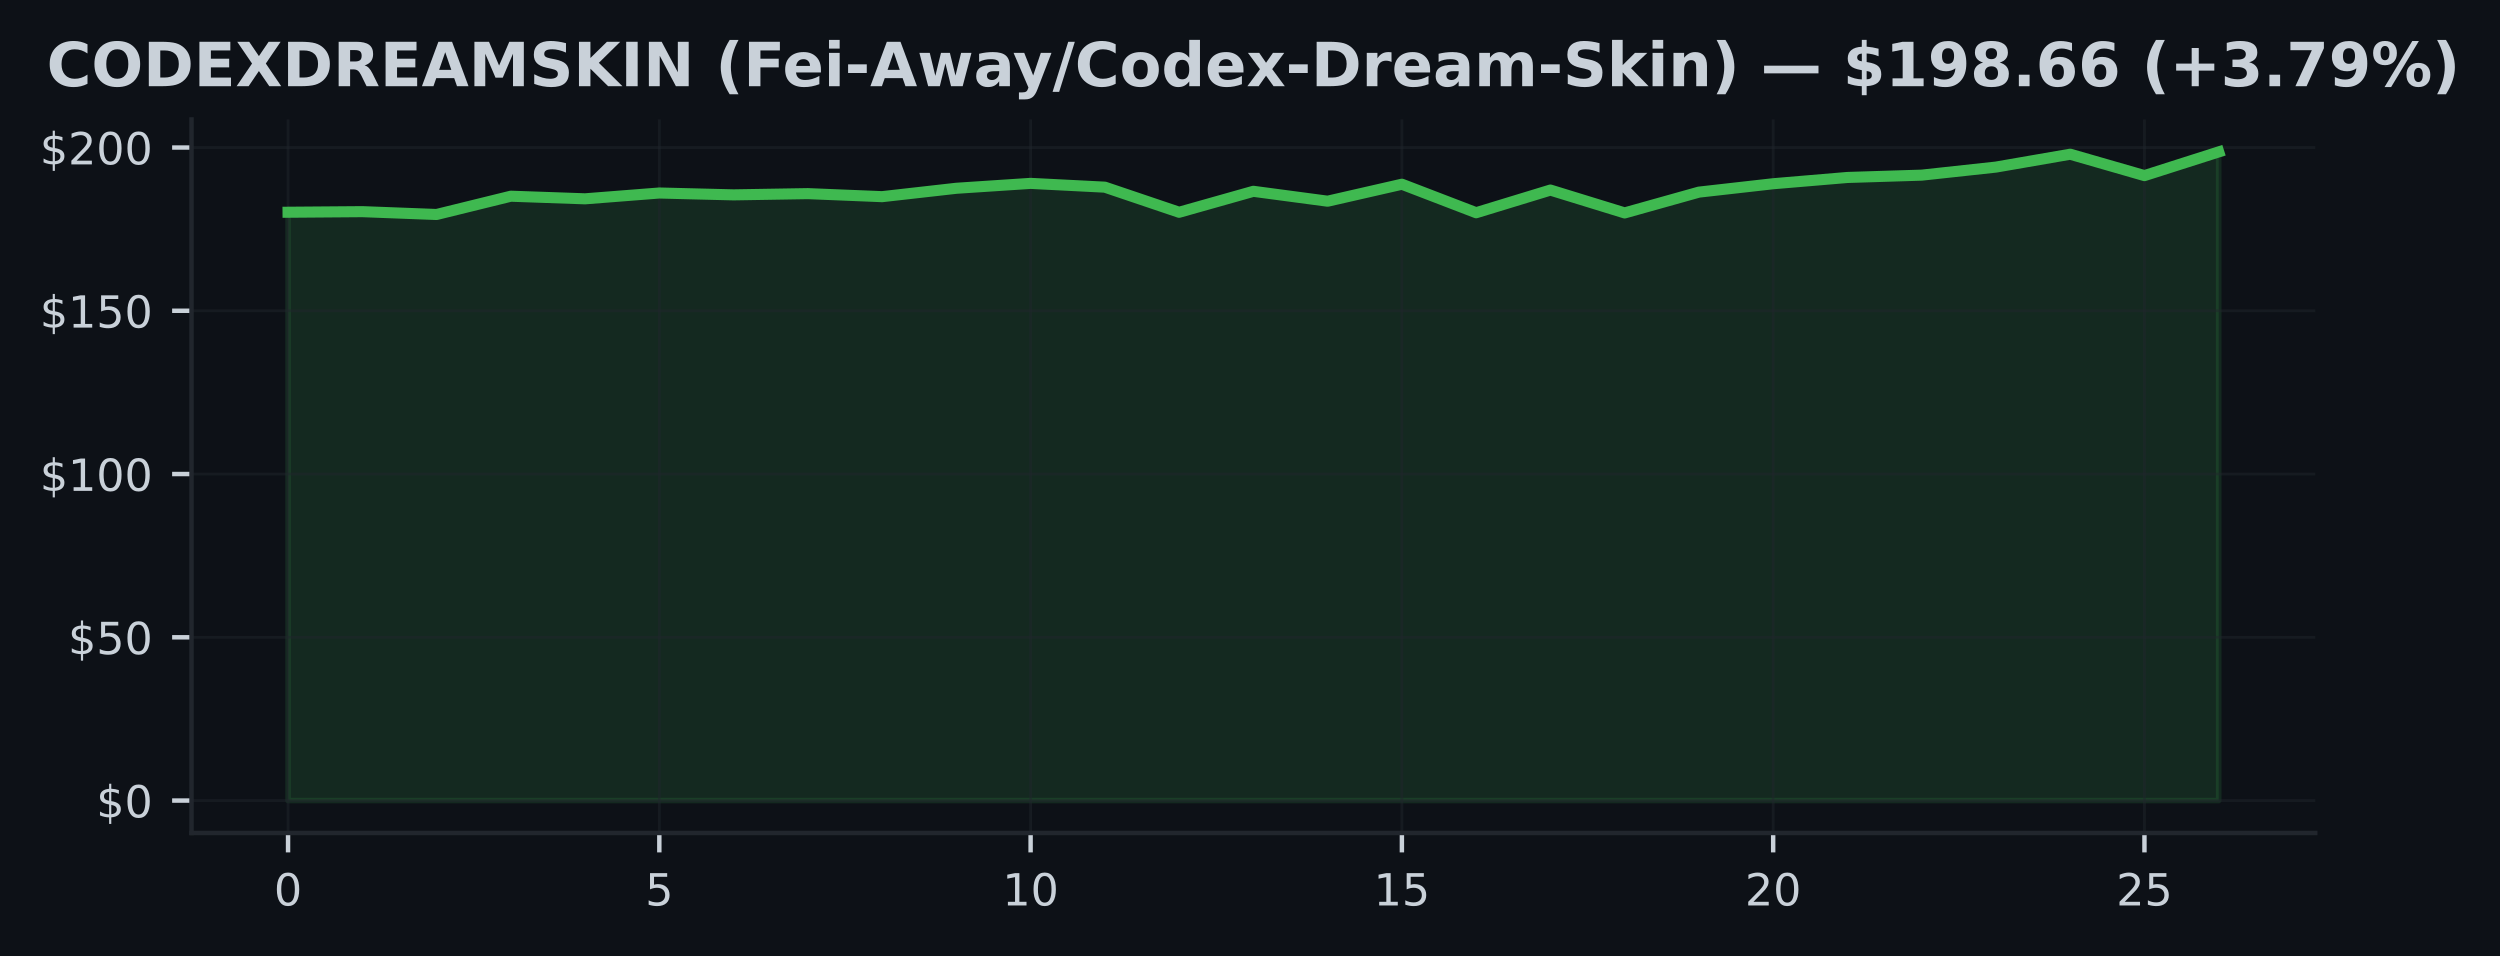
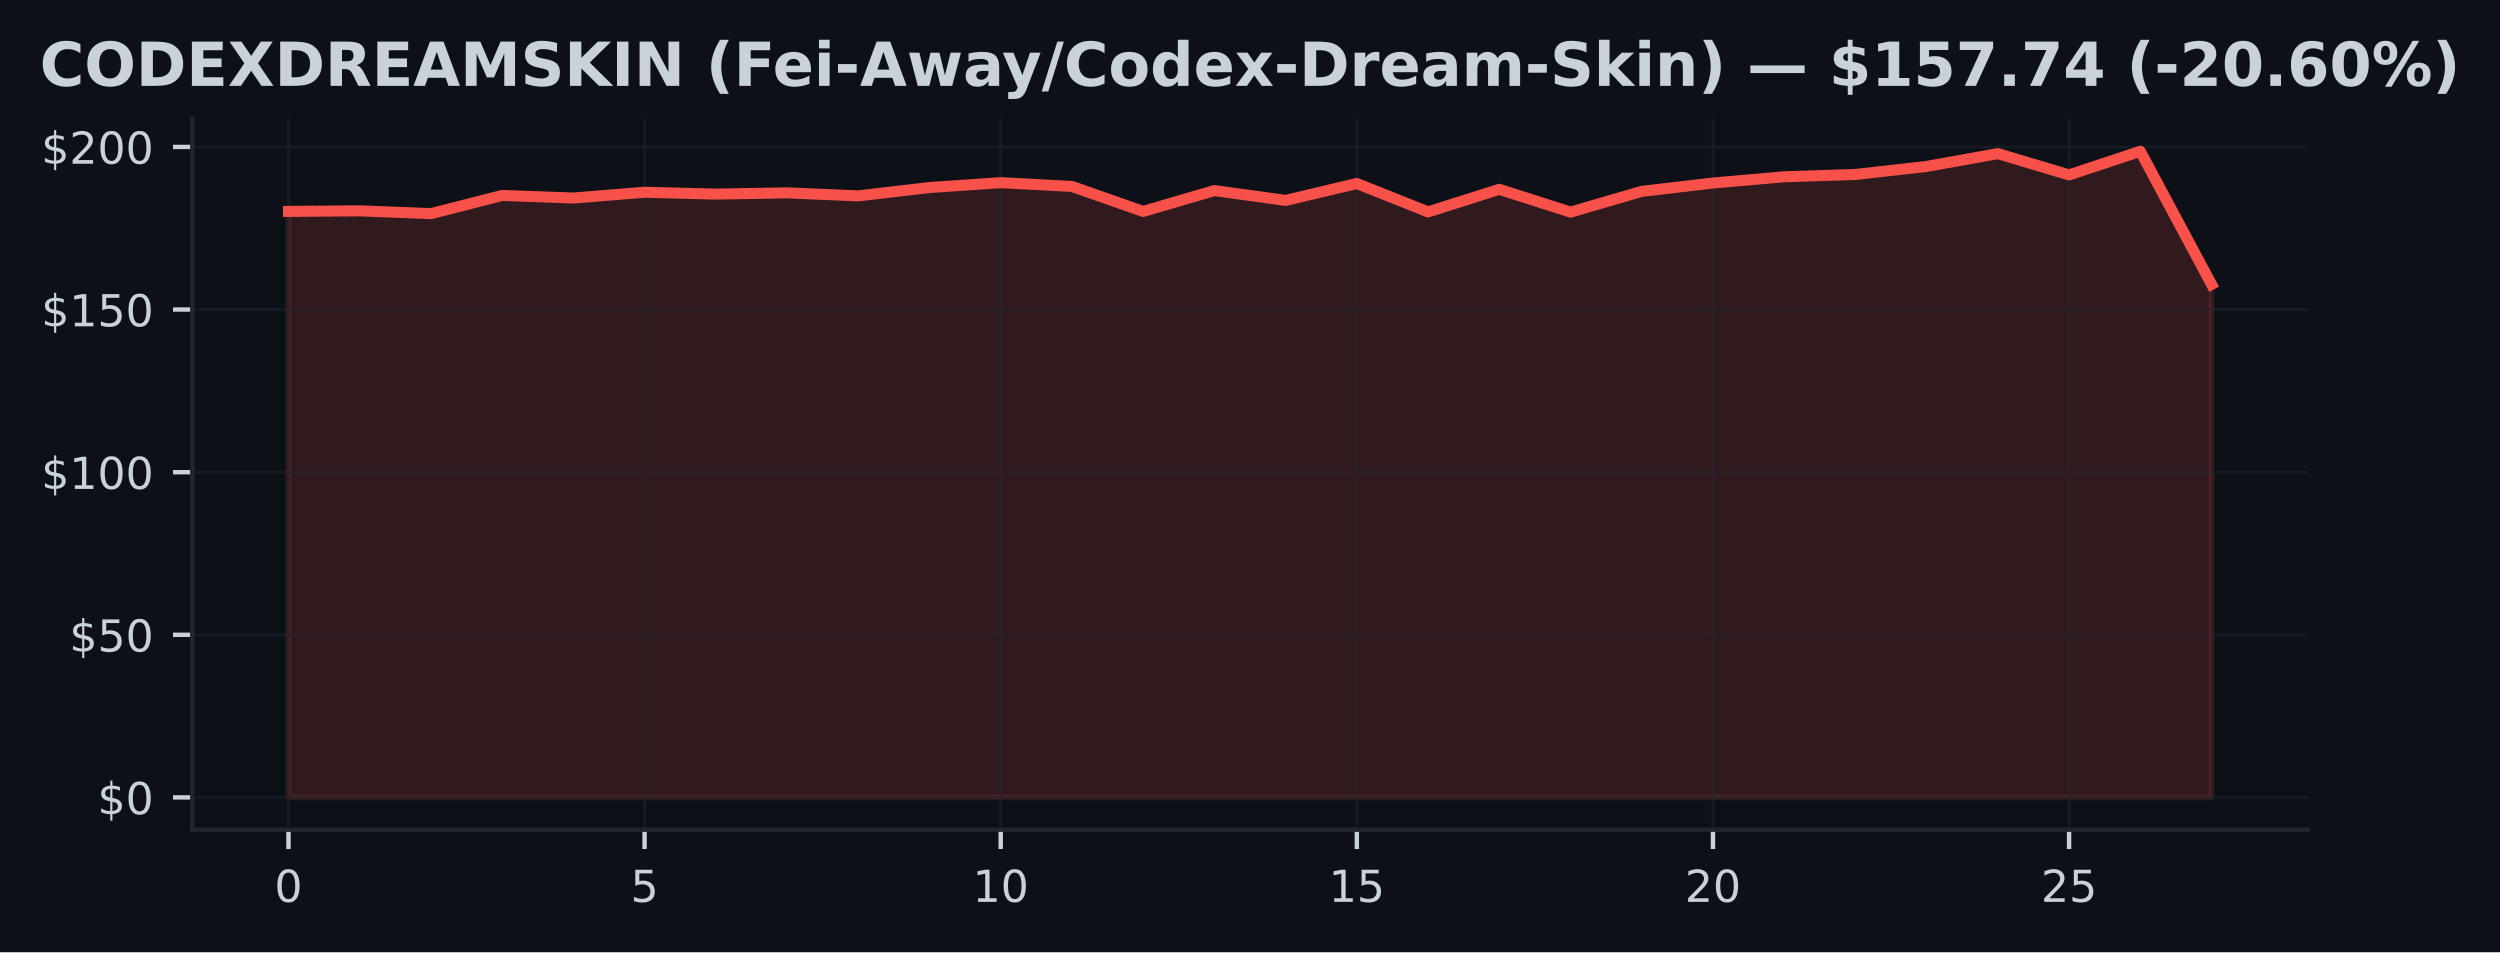
- <svg xmlns="http://www.w3.org/2000/svg" xmlns:xlink="http://www.w3.org/1999/xlink" width="451.141pt" height="172.518pt" viewBox="0 0 451.141 172.518" version="1.1">
+ <svg xmlns="http://www.w3.org/2000/svg" xmlns:xlink="http://www.w3.org/1999/xlink" width="452.924pt" height="172.518pt" viewBox="0 0 452.924 172.518" version="1.1">
  <defs>
    <style type="text/css">*{stroke-linejoin: round; stroke-linecap: butt}</style>
  </defs>
  <g id="figure_1">
    <g id="patch_1">
-       <path d="M 0 172.518  L 451.141 172.518  L 451.141 0  L 0 0  z " style="fill: #0d1117" />
+       <path d="M 0 172.518  L 452.924 172.518  L 452.924 0  L 0 0  z " style="fill: #0d1117" />
    </g>
    <g id="axes_1">
      <g id="patch_2">
-         <path d="M 34.56 150.318  L 417.8 150.318  L 417.8 21.558  L 34.56 21.558  z " style="fill: #0d1117" />
+         <path d="M 34.842 150.318  L 418.082 150.318  L 418.082 21.558  L 34.842 21.558  z " style="fill: #0d1117" />
      </g>
      <g id="FillBetweenPolyCollection_1">
        <defs>
-           <path id="m5578d33dad" d="M 51.98 -28.053  L 51.98 -134.218  L 65.38 -134.325  L 78.78 -133.812  L 92.18 -137.112  L 105.58 -136.64  L 118.98 -137.689  L 132.38 -137.353  L 145.78 -137.577  L 159.18 -137.029  L 172.58 -138.543  L 185.98 -139.427  L 199.38 -138.744  L 212.78 -134.213  L 226.18 -137.995  L 239.58 -136.21  L 252.98 -139.274  L 266.38 -134.13  L 279.78 -138.219  L 293.18 -134.095  L 306.58 -137.848  L 319.98 -139.362  L 333.38 -140.494  L 346.78 -140.912  L 360.18 -142.367  L 373.58 -144.689  L 386.98 -140.83  L 400.38 -145.107  L 400.38 -28.053  L 400.38 -28.053  L 386.98 -28.053  L 373.58 -28.053  L 360.18 -28.053  L 346.78 -28.053  L 333.38 -28.053  L 319.98 -28.053  L 306.58 -28.053  L 293.18 -28.053  L 279.78 -28.053  L 266.38 -28.053  L 252.98 -28.053  L 239.58 -28.053  L 226.18 -28.053  L 212.78 -28.053  L 199.38 -28.053  L 185.98 -28.053  L 172.58 -28.053  L 159.18 -28.053  L 145.78 -28.053  L 132.38 -28.053  L 118.98 -28.053  L 105.58 -28.053  L 92.18 -28.053  L 78.78 -28.053  L 65.38 -28.053  L 51.98 -28.053  z " style="stroke: #3fb950; stroke-opacity: 0.15" />
+           <path id="m7f0923f30e" d="M 52.262 -28.053  L 52.262 -134.218  L 65.166 -134.325  L 78.069 -133.812  L 90.973 -137.112  L 103.877 -136.64  L 116.78 -137.689  L 129.684 -137.353  L 142.588 -137.577  L 155.491 -137.029  L 168.395 -138.543  L 181.299 -139.427  L 194.203 -138.744  L 207.106 -134.213  L 220.01 -137.995  L 232.914 -136.21  L 245.817 -139.274  L 258.721 -134.13  L 271.625 -138.219  L 284.528 -134.095  L 297.432 -137.848  L 310.336 -139.362  L 323.24 -140.494  L 336.143 -140.912  L 349.047 -142.367  L 361.951 -144.689  L 374.854 -140.83  L 387.758 -145.107  L 400.662 -120.996  L 400.662 -28.053  L 400.662 -28.053  L 387.758 -28.053  L 374.854 -28.053  L 361.951 -28.053  L 349.047 -28.053  L 336.143 -28.053  L 323.24 -28.053  L 310.336 -28.053  L 297.432 -28.053  L 284.528 -28.053  L 271.625 -28.053  L 258.721 -28.053  L 245.817 -28.053  L 232.914 -28.053  L 220.01 -28.053  L 207.106 -28.053  L 194.203 -28.053  L 181.299 -28.053  L 168.395 -28.053  L 155.491 -28.053  L 142.588 -28.053  L 129.684 -28.053  L 116.78 -28.053  L 103.877 -28.053  L 90.973 -28.053  L 78.069 -28.053  L 65.166 -28.053  L 52.262 -28.053  z " style="stroke: #f85149; stroke-opacity: 0.15" />
        </defs>
-         <g clip-path="url(#p67f6504804)">
-           <use xlink:href="#m5578d33dad" x="0" y="172.518" style="fill: #3fb950; fill-opacity: 0.15; stroke: #3fb950; stroke-opacity: 0.15" />
+         <g clip-path="url(#pd60f03e0a2)">
+           <use xlink:href="#m7f0923f30e" x="0" y="172.518" style="fill: #f85149; fill-opacity: 0.15; stroke: #f85149; stroke-opacity: 0.15" />
        </g>
      </g>
      <g id="matplotlib.axis_1">
        <g id="xtick_1">
          <g id="line2d_1">
-             <path d="M 51.98 150.318  L 51.98 21.558  " clip-path="url(#p67f6504804)" style="fill: none; stroke: #21262d; stroke-opacity: 0.5; stroke-width: 0.5; stroke-linecap: square" />
+             <path d="M 52.262 150.318  L 52.262 21.558  " clip-path="url(#pd60f03e0a2)" style="fill: none; stroke: #21262d; stroke-opacity: 0.5; stroke-width: 0.5; stroke-linecap: square" />
          </g>
          <g id="line2d_2">
            <defs>
-               <path id="m67ea88cb3a" d="M 0 0  L 0 3.5  " style="stroke: #c9d1d9; stroke-width: 0.8" />
+               <path id="me5ea314f6e" d="M 0 0  L 0 3.5  " style="stroke: #c9d1d9; stroke-width: 0.8" />
            </defs>
            <g>
-               <use xlink:href="#m67ea88cb3a" x="51.98" y="150.318" style="fill: #c9d1d9; stroke: #c9d1d9; stroke-width: 0.8" />
+               <use xlink:href="#me5ea314f6e" x="52.262" y="150.318" style="fill: #c9d1d9; stroke: #c9d1d9; stroke-width: 0.8" />
            </g>
          </g>
          <g id="text_1">
-             <g style="fill: #c9d1d9" transform="translate(49.435 163.3964) scale(0.08 -0.08)">
+             <g style="fill: #c9d1d9" transform="translate(49.7168 163.3964) scale(0.08 -0.08)">
              <defs>
                <path id="DejaVuSans-13" d="M 2034 4250  Q 1547 4250 1301 3770  Q 1056 3291 1056 2328  Q 1056 1369 1301 889  Q 1547 409 2034 409  Q 2525 409 2770 889  Q 3016 1369 3016 2328  Q 3016 3291 2770 3770  Q 2525 4250 2034 4250  z M 2034 4750  Q 2819 4750 3233 4129  Q 3647 3509 3647 2328  Q 3647 1150 3233 529  Q 2819 -91 2034 -91  Q 1250 -91 836 529  Q 422 1150 422 2328  Q 422 3509 836 4129  Q 1250 4750 2034 4750  z " transform="scale(0.015625)" />
              </defs>
              <use xlink:href="#DejaVuSans-13" />
            </g>
          </g>
        </g>
        <g id="xtick_2">
          <g id="line2d_3">
-             <path d="M 118.98 150.318  L 118.98 21.558  " clip-path="url(#p67f6504804)" style="fill: none; stroke: #21262d; stroke-opacity: 0.5; stroke-width: 0.5; stroke-linecap: square" />
+             <path d="M 116.78 150.318  L 116.78 21.558  " clip-path="url(#pd60f03e0a2)" style="fill: none; stroke: #21262d; stroke-opacity: 0.5; stroke-width: 0.5; stroke-linecap: square" />
          </g>
          <g id="line2d_4">
            <g>
-               <use xlink:href="#m67ea88cb3a" x="118.98" y="150.318" style="fill: #c9d1d9; stroke: #c9d1d9; stroke-width: 0.8" />
+               <use xlink:href="#me5ea314f6e" x="116.78" y="150.318" style="fill: #c9d1d9; stroke: #c9d1d9; stroke-width: 0.8" />
            </g>
          </g>
          <g id="text_2">
-             <g style="fill: #c9d1d9" transform="translate(116.435 163.3964) scale(0.08 -0.08)">
+             <g style="fill: #c9d1d9" transform="translate(114.2353 163.3964) scale(0.08 -0.08)">
              <defs>
                <path id="DejaVuSans-18" d="M 691 4666  L 3169 4666  L 3169 4134  L 1269 4134  L 1269 2991  Q 1406 3038 1543 3061  Q 1681 3084 1819 3084  Q 2600 3084 3056 2656  Q 3513 2228 3513 1497  Q 3513 744 3044 326  Q 2575 -91 1722 -91  Q 1428 -91 1123 -41  Q 819 9 494 109  L 494 744  Q 775 591 1075 516  Q 1375 441 1709 441  Q 2250 441 2565 725  Q 2881 1009 2881 1497  Q 2881 1984 2565 2268  Q 2250 2553 1709 2553  Q 1456 2553 1204 2497  Q 953 2441 691 2322  L 691 4666  z " transform="scale(0.015625)" />
              </defs>
              <use xlink:href="#DejaVuSans-18" />
            </g>
          </g>
        </g>
        <g id="xtick_3">
          <g id="line2d_5">
-             <path d="M 185.98 150.318  L 185.98 21.558  " clip-path="url(#p67f6504804)" style="fill: none; stroke: #21262d; stroke-opacity: 0.5; stroke-width: 0.5; stroke-linecap: square" />
+             <path d="M 181.299 150.318  L 181.299 21.558  " clip-path="url(#pd60f03e0a2)" style="fill: none; stroke: #21262d; stroke-opacity: 0.5; stroke-width: 0.5; stroke-linecap: square" />
          </g>
          <g id="line2d_6">
            <g>
-               <use xlink:href="#m67ea88cb3a" x="185.98" y="150.318" style="fill: #c9d1d9; stroke: #c9d1d9; stroke-width: 0.8" />
+               <use xlink:href="#me5ea314f6e" x="181.299" y="150.318" style="fill: #c9d1d9; stroke: #c9d1d9; stroke-width: 0.8" />
            </g>
          </g>
          <g id="text_3">
-             <g style="fill: #c9d1d9" transform="translate(180.89 163.3964) scale(0.08 -0.08)">
+             <g style="fill: #c9d1d9" transform="translate(176.2088 163.3964) scale(0.08 -0.08)">
              <defs>
                <path id="DejaVuSans-14" d="M 794 531  L 1825 531  L 1825 4091  L 703 3866  L 703 4441  L 1819 4666  L 2450 4666  L 2450 531  L 3481 531  L 3481 0  L 794 0  L 794 531  z " transform="scale(0.015625)" />
              </defs>
              <use xlink:href="#DejaVuSans-14" />
              <use xlink:href="#DejaVuSans-13" transform="translate(63.625 0)" />
            </g>
          </g>
        </g>
        <g id="xtick_4">
          <g id="line2d_7">
-             <path d="M 252.98 150.318  L 252.98 21.558  " clip-path="url(#p67f6504804)" style="fill: none; stroke: #21262d; stroke-opacity: 0.5; stroke-width: 0.5; stroke-linecap: square" />
+             <path d="M 245.817 150.318  L 245.817 21.558  " clip-path="url(#pd60f03e0a2)" style="fill: none; stroke: #21262d; stroke-opacity: 0.5; stroke-width: 0.5; stroke-linecap: square" />
          </g>
          <g id="line2d_8">
            <g>
-               <use xlink:href="#m67ea88cb3a" x="252.98" y="150.318" style="fill: #c9d1d9; stroke: #c9d1d9; stroke-width: 0.8" />
+               <use xlink:href="#me5ea314f6e" x="245.817" y="150.318" style="fill: #c9d1d9; stroke: #c9d1d9; stroke-width: 0.8" />
            </g>
          </g>
          <g id="text_4">
-             <g style="fill: #c9d1d9" transform="translate(247.89 163.3964) scale(0.08 -0.08)">
+             <g style="fill: #c9d1d9" transform="translate(240.7274 163.3964) scale(0.08 -0.08)">
              <use xlink:href="#DejaVuSans-14" />
              <use xlink:href="#DejaVuSans-18" transform="translate(63.625 0)" />
            </g>
          </g>
        </g>
        <g id="xtick_5">
          <g id="line2d_9">
-             <path d="M 319.98 150.318  L 319.98 21.558  " clip-path="url(#p67f6504804)" style="fill: none; stroke: #21262d; stroke-opacity: 0.5; stroke-width: 0.5; stroke-linecap: square" />
+             <path d="M 310.336 150.318  L 310.336 21.558  " clip-path="url(#pd60f03e0a2)" style="fill: none; stroke: #21262d; stroke-opacity: 0.5; stroke-width: 0.5; stroke-linecap: square" />
          </g>
          <g id="line2d_10">
            <g>
-               <use xlink:href="#m67ea88cb3a" x="319.98" y="150.318" style="fill: #c9d1d9; stroke: #c9d1d9; stroke-width: 0.8" />
+               <use xlink:href="#me5ea314f6e" x="310.336" y="150.318" style="fill: #c9d1d9; stroke: #c9d1d9; stroke-width: 0.8" />
            </g>
          </g>
          <g id="text_5">
-             <g style="fill: #c9d1d9" transform="translate(314.89 163.3964) scale(0.08 -0.08)">
+             <g style="fill: #c9d1d9" transform="translate(305.2459 163.3964) scale(0.08 -0.08)">
              <defs>
                <path id="DejaVuSans-15" d="M 1228 531  L 3431 531  L 3431 0  L 469 0  L 469 531  Q 828 903 1448 1529  Q 2069 2156 2228 2338  Q 2531 2678 2651 2914  Q 2772 3150 2772 3378  Q 2772 3750 2511 3984  Q 2250 4219 1831 4219  Q 1534 4219 1204 4116  Q 875 4013 500 3803  L 500 4441  Q 881 4594 1212 4672  Q 1544 4750 1819 4750  Q 2544 4750 2975 4387  Q 3406 4025 3406 3419  Q 3406 3131 3298 2873  Q 3191 2616 2906 2266  Q 2828 2175 2409 1742  Q 1991 1309 1228 531  z " transform="scale(0.015625)" />
              </defs>
              <use xlink:href="#DejaVuSans-15" />
              <use xlink:href="#DejaVuSans-13" transform="translate(63.625 0)" />
            </g>
          </g>
        </g>
        <g id="xtick_6">
          <g id="line2d_11">
-             <path d="M 386.98 150.318  L 386.98 21.558  " clip-path="url(#p67f6504804)" style="fill: none; stroke: #21262d; stroke-opacity: 0.5; stroke-width: 0.5; stroke-linecap: square" />
+             <path d="M 374.854 150.318  L 374.854 21.558  " clip-path="url(#pd60f03e0a2)" style="fill: none; stroke: #21262d; stroke-opacity: 0.5; stroke-width: 0.5; stroke-linecap: square" />
          </g>
          <g id="line2d_12">
            <g>
-               <use xlink:href="#m67ea88cb3a" x="386.98" y="150.318" style="fill: #c9d1d9; stroke: #c9d1d9; stroke-width: 0.8" />
+               <use xlink:href="#me5ea314f6e" x="374.854" y="150.318" style="fill: #c9d1d9; stroke: #c9d1d9; stroke-width: 0.8" />
            </g>
          </g>
          <g id="text_6">
-             <g style="fill: #c9d1d9" transform="translate(381.89 163.3964) scale(0.08 -0.08)">
+             <g style="fill: #c9d1d9" transform="translate(369.7644 163.3964) scale(0.08 -0.08)">
              <use xlink:href="#DejaVuSans-15" />
              <use xlink:href="#DejaVuSans-18" transform="translate(63.625 0)" />
            </g>
          </g>
        </g>
      </g>
      <g id="matplotlib.axis_2">
        <g id="ytick_1">
          <g id="line2d_13">
-             <path d="M 34.56 144.466  L 417.8 144.466  " clip-path="url(#p67f6504804)" style="fill: none; stroke: #21262d; stroke-opacity: 0.5; stroke-width: 0.5; stroke-linecap: square" />
+             <path d="M 34.842 144.466  L 418.082 144.466  " clip-path="url(#pd60f03e0a2)" style="fill: none; stroke: #21262d; stroke-opacity: 0.5; stroke-width: 0.5; stroke-linecap: square" />
          </g>
          <g id="line2d_14">
            <defs>
-               <path id="mfdf0a1d8e5" d="M 0 0  L -3.5 0  " style="stroke: #c9d1d9; stroke-width: 0.8" />
+               <path id="ma8ca2852a0" d="M 0 0  L -3.5 0  " style="stroke: #c9d1d9; stroke-width: 0.8" />
            </defs>
            <g>
-               <use xlink:href="#mfdf0a1d8e5" x="34.56" y="144.466" style="fill: #c9d1d9; stroke: #c9d1d9; stroke-width: 0.8" />
+               <use xlink:href="#ma8ca2852a0" x="34.842" y="144.466" style="fill: #c9d1d9; stroke: #c9d1d9; stroke-width: 0.8" />
            </g>
          </g>
          <g id="text_7">
-             <g style="fill: #c9d1d9" transform="translate(17.38 147.5049) scale(0.08 -0.08)">
+             <g style="fill: #c9d1d9" transform="translate(17.6618 147.5049) scale(0.08 -0.08)">
              <defs>
                <path id="DejaVuSans-7" d="M 2163 -941  L 1850 -941  L 1847 0  Q 1519 6 1191 76  Q 863 147 531 288  L 531 850  Q 850 650 1176 548  Q 1503 447 1850 444  L 1850 1869  Q 1159 1981 845 2250  Q 531 2519 531 2988  Q 531 3497 872 3790  Q 1213 4084 1850 4128  L 1850 4863  L 2163 4863  L 2163 4138  Q 2453 4125 2725 4076  Q 2997 4028 3256 3944  L 3256 3397  Q 2997 3528 2723 3600  Q 2450 3672 2163 3684  L 2163 2350  Q 2872 2241 3206 1959  Q 3541 1678 3541 1191  Q 3541 663 3186 358  Q 2831 53 2163 6  L 2163 -941  z M 1850 2406  L 1850 3688  Q 1488 3647 1297 3481  Q 1106 3316 1106 3041  Q 1106 2772 1282 2622  Q 1459 2472 1850 2406  z M 2163 1806  L 2163 453  Q 2559 506 2761 678  Q 2963 850 2963 1131  Q 2963 1406 2770 1568  Q 2578 1731 2163 1806  z " transform="scale(0.015625)" />
              </defs>
              <use xlink:href="#DejaVuSans-7" />
              <use xlink:href="#DejaVuSans-13" transform="translate(63.625 0)" />
            </g>
          </g>
        </g>
        <g id="ytick_2">
          <g id="line2d_15">
-             <path d="M 34.56 115.005  L 417.8 115.005  " clip-path="url(#p67f6504804)" style="fill: none; stroke: #21262d; stroke-opacity: 0.5; stroke-width: 0.5; stroke-linecap: square" />
+             <path d="M 34.842 115.005  L 418.082 115.005  " clip-path="url(#pd60f03e0a2)" style="fill: none; stroke: #21262d; stroke-opacity: 0.5; stroke-width: 0.5; stroke-linecap: square" />
          </g>
          <g id="line2d_16">
            <g>
-               <use xlink:href="#mfdf0a1d8e5" x="34.56" y="115.005" style="fill: #c9d1d9; stroke: #c9d1d9; stroke-width: 0.8" />
+               <use xlink:href="#ma8ca2852a0" x="34.842" y="115.005" style="fill: #c9d1d9; stroke: #c9d1d9; stroke-width: 0.8" />
            </g>
          </g>
          <g id="text_8">
-             <g style="fill: #c9d1d9" transform="translate(12.29 118.0439) scale(0.08 -0.08)">
+             <g style="fill: #c9d1d9" transform="translate(12.5718 118.0439) scale(0.08 -0.08)">
              <use xlink:href="#DejaVuSans-7" />
              <use xlink:href="#DejaVuSans-18" transform="translate(63.625 0)" />
              <use xlink:href="#DejaVuSans-13" transform="translate(127.25 0)" />
            </g>
          </g>
        </g>
        <g id="ytick_3">
          <g id="line2d_17">
-             <path d="M 34.56 85.544  L 417.8 85.544  " clip-path="url(#p67f6504804)" style="fill: none; stroke: #21262d; stroke-opacity: 0.5; stroke-width: 0.5; stroke-linecap: square" />
+             <path d="M 34.842 85.544  L 418.082 85.544  " clip-path="url(#pd60f03e0a2)" style="fill: none; stroke: #21262d; stroke-opacity: 0.5; stroke-width: 0.5; stroke-linecap: square" />
          </g>
          <g id="line2d_18">
            <g>
-               <use xlink:href="#mfdf0a1d8e5" x="34.56" y="85.544" style="fill: #c9d1d9; stroke: #c9d1d9; stroke-width: 0.8" />
+               <use xlink:href="#ma8ca2852a0" x="34.842" y="85.544" style="fill: #c9d1d9; stroke: #c9d1d9; stroke-width: 0.8" />
            </g>
          </g>
          <g id="text_9">
-             <g style="fill: #c9d1d9" transform="translate(7.2 88.58288) scale(0.08 -0.08)">
+             <g style="fill: #c9d1d9" transform="translate(7.481797 88.58288) scale(0.08 -0.08)">
              <use xlink:href="#DejaVuSans-7" />
              <use xlink:href="#DejaVuSans-14" transform="translate(63.625 0)" />
              <use xlink:href="#DejaVuSans-13" transform="translate(127.25 0)" />
              <use xlink:href="#DejaVuSans-13" transform="translate(190.875 0)" />
            </g>
          </g>
        </g>
        <g id="ytick_4">
          <g id="line2d_19">
-             <path d="M 34.56 56.082  L 417.8 56.082  " clip-path="url(#p67f6504804)" style="fill: none; stroke: #21262d; stroke-opacity: 0.5; stroke-width: 0.5; stroke-linecap: square" />
+             <path d="M 34.842 56.082  L 418.082 56.082  " clip-path="url(#pd60f03e0a2)" style="fill: none; stroke: #21262d; stroke-opacity: 0.5; stroke-width: 0.5; stroke-linecap: square" />
          </g>
          <g id="line2d_20">
            <g>
-               <use xlink:href="#mfdf0a1d8e5" x="34.56" y="56.082" style="fill: #c9d1d9; stroke: #c9d1d9; stroke-width: 0.8" />
+               <use xlink:href="#ma8ca2852a0" x="34.842" y="56.082" style="fill: #c9d1d9; stroke: #c9d1d9; stroke-width: 0.8" />
            </g>
          </g>
          <g id="text_10">
-             <g style="fill: #c9d1d9" transform="translate(7.2 59.12185) scale(0.08 -0.08)">
+             <g style="fill: #c9d1d9" transform="translate(7.481797 59.12185) scale(0.08 -0.08)">
              <use xlink:href="#DejaVuSans-7" />
              <use xlink:href="#DejaVuSans-14" transform="translate(63.625 0)" />
              <use xlink:href="#DejaVuSans-18" transform="translate(127.25 0)" />
              <use xlink:href="#DejaVuSans-13" transform="translate(190.875 0)" />
            </g>
          </g>
        </g>
        <g id="ytick_5">
          <g id="line2d_21">
-             <path d="M 34.56 26.621  L 417.8 26.621  " clip-path="url(#p67f6504804)" style="fill: none; stroke: #21262d; stroke-opacity: 0.5; stroke-width: 0.5; stroke-linecap: square" />
+             <path d="M 34.842 26.621  L 418.082 26.621  " clip-path="url(#pd60f03e0a2)" style="fill: none; stroke: #21262d; stroke-opacity: 0.5; stroke-width: 0.5; stroke-linecap: square" />
          </g>
          <g id="line2d_22">
            <g>
-               <use xlink:href="#mfdf0a1d8e5" x="34.56" y="26.621" style="fill: #c9d1d9; stroke: #c9d1d9; stroke-width: 0.8" />
+               <use xlink:href="#ma8ca2852a0" x="34.842" y="26.621" style="fill: #c9d1d9; stroke: #c9d1d9; stroke-width: 0.8" />
            </g>
          </g>
          <g id="text_11">
-             <g style="fill: #c9d1d9" transform="translate(7.2 29.66083) scale(0.08 -0.08)">
+             <g style="fill: #c9d1d9" transform="translate(7.481797 29.66083) scale(0.08 -0.08)">
              <use xlink:href="#DejaVuSans-7" />
              <use xlink:href="#DejaVuSans-15" transform="translate(63.625 0)" />
              <use xlink:href="#DejaVuSans-13" transform="translate(127.25 0)" />
              <use xlink:href="#DejaVuSans-13" transform="translate(190.875 0)" />
            </g>
          </g>
        </g>
      </g>
      <g id="line2d_23">
-         <path d="M 51.98 38.3  L 65.38 38.194  L 78.78 38.706  L 92.18 35.407  L 105.58 35.878  L 118.98 34.829  L 132.38 35.165  L 145.78 34.941  L 159.18 35.489  L 172.58 33.975  L 185.98 33.091  L 199.38 33.775  L 212.78 38.306  L 226.18 34.523  L 239.58 36.308  L 252.98 33.244  L 266.38 38.388  L 279.78 34.299  L 293.18 38.424  L 306.58 34.67  L 319.98 33.156  L 333.38 32.025  L 346.78 31.606  L 360.18 30.151  L 373.58 27.829  L 386.98 31.689  L 400.38 27.411  " clip-path="url(#p67f6504804)" style="fill: none; stroke: #3fb950; stroke-width: 2; stroke-linecap: square" />
+         <path d="M 52.262 38.3  L 65.166 38.194  L 78.069 38.706  L 90.973 35.407  L 103.877 35.878  L 116.78 34.829  L 129.684 35.165  L 142.588 34.941  L 155.491 35.489  L 168.395 33.975  L 181.299 33.091  L 194.203 33.775  L 207.106 38.306  L 220.01 34.523  L 232.914 36.308  L 245.817 33.244  L 258.721 38.388  L 271.625 34.299  L 284.528 38.424  L 297.432 34.67  L 310.336 33.156  L 323.24 32.025  L 336.143 31.606  L 349.047 30.151  L 361.951 27.829  L 374.854 31.689  L 387.758 27.411  L 400.662 51.522  " clip-path="url(#pd60f03e0a2)" style="fill: none; stroke: #f85149; stroke-width: 2; stroke-linecap: square" />
      </g>
      <g id="patch_3">
-         <path d="M 34.56 150.318  L 34.56 21.558  " style="fill: none; stroke: #21262d; stroke-width: 0.8; stroke-linejoin: miter; stroke-linecap: square" />
+         <path d="M 34.842 150.318  L 34.842 21.558  " style="fill: none; stroke: #21262d; stroke-width: 0.8; stroke-linejoin: miter; stroke-linecap: square" />
      </g>
      <g id="patch_4">
-         <path d="M 34.56 150.318  L 417.8 150.318  " style="fill: none; stroke: #21262d; stroke-width: 0.8; stroke-linejoin: miter; stroke-linecap: square" />
+         <path d="M 34.842 150.318  L 418.082 150.318  " style="fill: none; stroke: #21262d; stroke-width: 0.8; stroke-linejoin: miter; stroke-linecap: square" />
      </g>
      <g id="text_12">
-         <g style="fill: #c9d1d9" transform="translate(8.418672 15.55828) scale(0.11 -0.11)">
+         <g style="fill: #c9d1d9" transform="translate(7.2 15.55828) scale(0.11 -0.11)">
          <defs>
            <path id="DejaVuSans-Bold-26" d="M 4288 256  Q 3956 84 3597 -3  Q 3238 -91 2847 -91  Q 1681 -91 1000 561  Q 319 1213 319 2328  Q 319 3447 1000 4098  Q 1681 4750 2847 4750  Q 3238 4750 3597 4662  Q 3956 4575 4288 4403  L 4288 3438  Q 3953 3666 3628 3772  Q 3303 3878 2944 3878  Q 2300 3878 1931 3465  Q 1563 3053 1563 2328  Q 1563 1606 1931 1193  Q 2300 781 2944 781  Q 3303 781 3628 887  Q 3953 994 4288 1222  L 4288 256  z " transform="scale(0.015625)" />
            <path id="DejaVuSans-Bold-32" d="M 2719 3878  Q 2169 3878 1866 3472  Q 1563 3066 1563 2328  Q 1563 1594 1866 1187  Q 2169 781 2719 781  Q 3272 781 3575 1187  Q 3878 1594 3878 2328  Q 3878 3066 3575 3472  Q 3272 3878 2719 3878  z M 2719 4750  Q 3844 4750 4481 4106  Q 5119 3463 5119 2328  Q 5119 1197 4481 553  Q 3844 -91 2719 -91  Q 1597 -91 958 553  Q 319 1197 319 2328  Q 319 3463 958 4106  Q 1597 4750 2719 4750  z " transform="scale(0.015625)" />
            <path id="DejaVuSans-Bold-27" d="M 1791 3756  L 1791 909  L 2222 909  Q 2959 909 3348 1275  Q 3738 1641 3738 2338  Q 3738 3031 3350 3393  Q 2963 3756 2222 3756  L 1791 3756  z M 588 4666  L 1856 4666  Q 2919 4666 3439 4514  Q 3959 4363 4331 4000  Q 4659 3684 4818 3271  Q 4978 2859 4978 2338  Q 4978 1809 4818 1395  Q 4659 981 4331 666  Q 3956 303 3431 151  Q 2906 0 1856 0  L 588 0  L 588 4666  z " transform="scale(0.015625)" />
            <path id="DejaVuSans-Bold-28" d="M 588 4666  L 3834 4666  L 3834 3756  L 1791 3756  L 1791 2888  L 3713 2888  L 3713 1978  L 1791 1978  L 1791 909  L 3903 909  L 3903 0  L 588 0  L 588 4666  z " transform="scale(0.015625)" />
            <path id="DejaVuSans-Bold-3b" d="M 3188 2381  L 4806 0  L 3553 0  L 2463 1594  L 1381 0  L 122 0  L 1741 2381  L 184 4666  L 1441 4666  L 2463 3163  L 3481 4666  L 4744 4666  L 3188 2381  z " transform="scale(0.015625)" />
            <path id="DejaVuSans-Bold-35" d="M 2297 2597  Q 2675 2597 2839 2737  Q 3003 2878 3003 3200  Q 3003 3519 2839 3656  Q 2675 3794 2297 3794  L 1791 3794  L 1791 2597  L 2297 2597  z M 1791 1766  L 1791 0  L 588 0  L 588 4666  L 2425 4666  Q 3347 4666 3776 4356  Q 4206 4047 4206 3378  Q 4206 2916 3982 2619  Q 3759 2322 3309 2181  Q 3556 2125 3751 1926  Q 3947 1728 4147 1325  L 4800 0  L 3519 0  L 2950 1159  Q 2778 1509 2601 1637  Q 2425 1766 2131 1766  L 1791 1766  z " transform="scale(0.015625)" />
            <path id="DejaVuSans-Bold-24" d="M 3419 850  L 1538 850  L 1241 0  L 31 0  L 1759 4666  L 3194 4666  L 4922 0  L 3713 0  L 3419 850  z M 1838 1716  L 3116 1716  L 2478 3572  L 1838 1716  z " transform="scale(0.015625)" />
            <path id="DejaVuSans-Bold-30" d="M 588 4666  L 2119 4666  L 3181 2169  L 4250 4666  L 5778 4666  L 5778 0  L 4641 0  L 4641 3413  L 3566 897  L 2803 897  L 1728 3413  L 1728 0  L 588 0  L 588 4666  z " transform="scale(0.015625)" />
            <path id="DejaVuSans-Bold-36" d="M 3834 4519  L 3834 3531  Q 3450 3703 3084 3790  Q 2719 3878 2394 3878  Q 1963 3878 1756 3759  Q 1550 3641 1550 3391  Q 1550 3203 1689 3098  Q 1828 2994 2194 2919  L 2706 2816  Q 3484 2659 3812 2340  Q 4141 2022 4141 1434  Q 4141 663 3683 286  Q 3225 -91 2284 -91  Q 1841 -91 1394 -6  Q 947 78 500 244  L 500 1259  Q 947 1022 1364 901  Q 1781 781 2169 781  Q 2563 781 2772 912  Q 2981 1044 2981 1288  Q 2981 1506 2839 1625  Q 2697 1744 2272 1838  L 1806 1941  Q 1106 2091 782 2419  Q 459 2747 459 3303  Q 459 4000 909 4375  Q 1359 4750 2203 4750  Q 2588 4750 2994 4692  Q 3400 4634 3834 4519  z " transform="scale(0.015625)" />
            <path id="DejaVuSans-Bold-2e" d="M 588 4666  L 1791 4666  L 1791 2963  L 3525 4666  L 4922 4666  L 2675 2456  L 5153 0  L 3647 0  L 1791 1838  L 1791 0  L 588 0  L 588 4666  z " transform="scale(0.015625)" />
            <path id="DejaVuSans-Bold-2c" d="M 588 4666  L 1791 4666  L 1791 0  L 588 0  L 588 4666  z " transform="scale(0.015625)" />
            <path id="DejaVuSans-Bold-31" d="M 588 4666  L 1931 4666  L 3628 1466  L 3628 4666  L 4769 4666  L 4769 0  L 3425 0  L 1728 3200  L 1728 0  L 588 0  L 588 4666  z " transform="scale(0.015625)" />
            <path id="DejaVuSans-Bold-3" transform="scale(0.015625)" />
            <path id="DejaVuSans-Bold-b" d="M 2413 -844  L 1484 -844  Q 1006 -72 778 623  Q 550 1319 550 2003  Q 550 2688 779 3389  Q 1009 4091 1484 4856  L 2413 4856  Q 2013 4116 1813 3408  Q 1613 2700 1613 2009  Q 1613 1319 1811 609  Q 2009 -100 2413 -844  z " transform="scale(0.015625)" />
            <path id="DejaVuSans-Bold-29" d="M 588 4666  L 3834 4666  L 3834 3756  L 1791 3756  L 1791 2888  L 3713 2888  L 3713 1978  L 1791 1978  L 1791 0  L 588 0  L 588 4666  z " transform="scale(0.015625)" />
            <path id="DejaVuSans-Bold-48" d="M 4031 1759  L 4031 1441  L 1416 1441  Q 1456 1047 1700 850  Q 1944 653 2381 653  Q 2734 653 3104 758  Q 3475 863 3866 1075  L 3866 213  Q 3469 63 3072 -14  Q 2675 -91 2278 -91  Q 1328 -91 801 392  Q 275 875 275 1747  Q 275 2603 792 3093  Q 1309 3584 2216 3584  Q 3041 3584 3536 3087  Q 4031 2591 4031 1759  z M 2881 2131  Q 2881 2450 2695 2645  Q 2509 2841 2209 2841  Q 1884 2841 1681 2658  Q 1478 2475 1428 2131  L 2881 2131  z " transform="scale(0.015625)" />
            <path id="DejaVuSans-Bold-4c" d="M 538 3500  L 1656 3500  L 1656 0  L 538 0  L 538 3500  z M 538 4863  L 1656 4863  L 1656 3950  L 538 3950  L 538 4863  z " transform="scale(0.015625)" />
            <path id="DejaVuSans-Bold-10" d="M 347 2297  L 2309 2297  L 2309 1388  L 347 1388  L 347 2297  z " transform="scale(0.015625)" />
            <path id="DejaVuSans-Bold-5a" d="M 225 3500  L 1313 3500  L 1900 1088  L 2491 3500  L 3425 3500  L 4013 1113  L 4603 3500  L 5691 3500  L 4769 0  L 3547 0  L 2956 2406  L 2369 0  L 1147 0  L 225 3500  z " transform="scale(0.015625)" />
            <path id="DejaVuSans-Bold-44" d="M 2106 1575  Q 1756 1575 1579 1456  Q 1403 1338 1403 1106  Q 1403 894 1545 773  Q 1688 653 1941 653  Q 2256 653 2472 879  Q 2688 1106 2688 1447  L 2688 1575  L 2106 1575  z M 3816 1997  L 3816 0  L 2688 0  L 2688 519  Q 2463 200 2181 54  Q 1900 -91 1497 -91  Q 953 -91 614 226  Q 275 544 275 1050  Q 275 1666 698 1953  Q 1122 2241 2028 2241  L 2688 2241  L 2688 2328  Q 2688 2594 2478 2717  Q 2269 2841 1825 2841  Q 1466 2841 1156 2769  Q 847 2697 581 2553  L 581 3406  Q 941 3494 1303 3539  Q 1666 3584 2028 3584  Q 2975 3584 3395 3211  Q 3816 2838 3816 1997  z " transform="scale(0.015625)" />
            <path id="DejaVuSans-Bold-5c" d="M 78 3500  L 1197 3500  L 2138 1125  L 2938 3500  L 4056 3500  L 2584 -331  Q 2363 -916 2067 -1148  Q 1772 -1381 1288 -1381  L 641 -1381  L 641 -647  L 991 -647  Q 1275 -647 1404 -556  Q 1534 -466 1606 -231  L 1638 -134  L 78 3500  z " transform="scale(0.015625)" />
            <path id="DejaVuSans-Bold-12" d="M 1644 4666  L 2338 4666  L 691 -594  L 0 -594  L 1644 4666  z " transform="scale(0.015625)" />
            <path id="DejaVuSans-Bold-52" d="M 2203 2784  Q 1831 2784 1636 2517  Q 1441 2250 1441 1747  Q 1441 1244 1636 976  Q 1831 709 2203 709  Q 2569 709 2762 976  Q 2956 1244 2956 1747  Q 2956 2250 2762 2517  Q 2569 2784 2203 2784  z M 2203 3584  Q 3106 3584 3614 3096  Q 4122 2609 4122 1747  Q 4122 884 3614 396  Q 3106 -91 2203 -91  Q 1297 -91 786 396  Q 275 884 275 1747  Q 275 2609 786 3096  Q 1297 3584 2203 3584  z " transform="scale(0.015625)" />
            <path id="DejaVuSans-Bold-47" d="M 2919 2988  L 2919 4863  L 4044 4863  L 4044 0  L 2919 0  L 2919 506  Q 2688 197 2409 53  Q 2131 -91 1766 -91  Q 1119 -91 703 423  Q 288 938 288 1747  Q 288 2556 703 3070  Q 1119 3584 1766 3584  Q 2128 3584 2408 3439  Q 2688 3294 2919 2988  z M 2181 722  Q 2541 722 2730 984  Q 2919 1247 2919 1747  Q 2919 2247 2730 2509  Q 2541 2772 2181 2772  Q 1825 2772 1636 2509  Q 1447 2247 1447 1747  Q 1447 1247 1636 984  Q 1825 722 2181 722  z " transform="scale(0.015625)" />
            <path id="DejaVuSans-Bold-5b" d="M 1422 1791  L 159 3500  L 1344 3500  L 2059 2463  L 2784 3500  L 3969 3500  L 2706 1797  L 4031 0  L 2847 0  L 2059 1106  L 1281 0  L 97 0  L 1422 1791  z " transform="scale(0.015625)" />
            <path id="DejaVuSans-Bold-55" d="M 3138 2547  Q 2991 2616 2845 2648  Q 2700 2681 2553 2681  Q 2122 2681 1889 2404  Q 1656 2128 1656 1613  L 1656 0  L 538 0  L 538 3500  L 1656 3500  L 1656 2925  Q 1872 3269 2151 3426  Q 2431 3584 2822 3584  Q 2878 3584 2943 3579  Q 3009 3575 3134 3559  L 3138 2547  z " transform="scale(0.015625)" />
            <path id="DejaVuSans-Bold-50" d="M 3781 2919  Q 3994 3244 4286 3414  Q 4578 3584 4928 3584  Q 5531 3584 5847 3212  Q 6163 2841 6163 2131  L 6163 0  L 5038 0  L 5038 1825  Q 5041 1866 5042 1909  Q 5044 1953 5044 2034  Q 5044 2406 4934 2573  Q 4825 2741 4581 2741  Q 4263 2741 4089 2478  Q 3916 2216 3909 1719  L 3909 0  L 2784 0  L 2784 1825  Q 2784 2406 2684 2573  Q 2584 2741 2328 2741  Q 2006 2741 1831 2477  Q 1656 2213 1656 1722  L 1656 0  L 531 0  L 531 3500  L 1656 3500  L 1656 2988  Q 1863 3284 2130 3434  Q 2397 3584 2719 3584  Q 3081 3584 3359 3409  Q 3638 3234 3781 2919  z " transform="scale(0.015625)" />
            <path id="DejaVuSans-Bold-4e" d="M 538 4863  L 1656 4863  L 1656 2216  L 2944 3500  L 4244 3500  L 2534 1894  L 4378 0  L 3022 0  L 1656 1459  L 1656 0  L 538 0  L 538 4863  z " transform="scale(0.015625)" />
            <path id="DejaVuSans-Bold-51" d="M 4056 2131  L 4056 0  L 2931 0  L 2931 347  L 2931 1631  Q 2931 2084 2911 2256  Q 2891 2428 2841 2509  Q 2775 2619 2662 2680  Q 2550 2741 2406 2741  Q 2056 2741 1856 2470  Q 1656 2200 1656 1722  L 1656 0  L 538 0  L 538 3500  L 1656 3500  L 1656 2988  Q 1909 3294 2193 3439  Q 2478 3584 2822 3584  Q 3428 3584 3742 3212  Q 4056 2841 4056 2131  z " transform="scale(0.015625)" />
            <path id="DejaVuSans-Bold-c" d="M 513 -844  Q 913 -100 1113 609  Q 1313 1319 1313 2009  Q 1313 2700 1113 3408  Q 913 4116 513 4856  L 1441 4856  Q 1916 4091 2145 3389  Q 2375 2688 2375 2003  Q 2375 1319 2147 623  Q 1919 -72 1441 -844  L 513 -844  z " transform="scale(0.015625)" />
            <path id="DejaVuSans-Bold-af6" d="M 344 2156  L 6056 2156  L 6056 1350  L 344 1350  L 344 2156  z " transform="scale(0.015625)" />
            <path id="DejaVuSans-Bold-7" d="M 2484 -941  L 1978 -941  L 1975 0  Q 1584 16 1218 87  Q 853 159 506 288  L 506 1106  Q 866 922 1233 823  Q 1600 725 1978 713  L 1978 1684  L 1875 1703  Q 1128 1834 814 2115  Q 500 2397 500 2925  Q 500 3484 883 3798  Q 1266 4113 1975 4141  L 1978 4863  L 2484 4863  L 2484 4153  Q 2797 4128 3109 4075  Q 3422 4022 3738 3938  L 3738 3144  Q 3425 3275 3112 3348  Q 2800 3422 2484 3438  L 2484 2541  L 2584 2522  Q 3378 2397 3698 2105  Q 4019 1813 4019 1241  Q 4019 666 3637 358  Q 3256 50 2484 6  L 2484 -941  z M 1978 2613  L 1978 3428  Q 1756 3416 1623 3308  Q 1491 3200 1491 3034  Q 1491 2850 1612 2745  Q 1734 2641 1978 2613  z M 2484 1594  L 2484 725  Q 2756 728 2892 831  Q 3028 934 3028 1141  Q 3028 1353 2903 1458  Q 2778 1563 2484 1594  z " transform="scale(0.015625)" />
            <path id="DejaVuSans-Bold-14" d="M 750 831  L 1813 831  L 1813 3847  L 722 3622  L 722 4441  L 1806 4666  L 2950 4666  L 2950 831  L 4013 831  L 4013 0  L 750 0  L 750 831  z " transform="scale(0.015625)" />
-             <path id="DejaVuSans-Bold-1c" d="M 641 103  L 641 966  Q 928 831 1190 764  Q 1453 697 1709 697  Q 2247 697 2547 995  Q 2847 1294 2900 1881  Q 2688 1725 2447 1647  Q 2206 1569 1925 1569  Q 1209 1569 770 1986  Q 331 2403 331 3084  Q 331 3838 820 4291  Q 1309 4744 2131 4744  Q 3044 4744 3544 4128  Q 4044 3513 4044 2388  Q 4044 1231 3459 570  Q 2875 -91 1856 -91  Q 1528 -91 1228 -42  Q 928 6 641 103  z M 2125 2350  Q 2441 2350 2600 2554  Q 2759 2759 2759 3169  Q 2759 3575 2600 3781  Q 2441 3988 2125 3988  Q 1809 3988 1650 3781  Q 1491 3575 1491 3169  Q 1491 2759 1650 2554  Q 1809 2350 2125 2350  z " transform="scale(0.015625)" />
-             <path id="DejaVuSans-Bold-1b" d="M 2228 2088  Q 1891 2088 1709 1903  Q 1528 1719 1528 1375  Q 1528 1031 1709 848  Q 1891 666 2228 666  Q 2563 666 2741 848  Q 2919 1031 2919 1375  Q 2919 1722 2741 1905  Q 2563 2088 2228 2088  z M 1350 2484  Q 925 2613 709 2878  Q 494 3144 494 3541  Q 494 4131 934 4440  Q 1375 4750 2228 4750  Q 3075 4750 3515 4442  Q 3956 4134 3956 3541  Q 3956 3144 3739 2878  Q 3522 2613 3097 2484  Q 3572 2353 3814 2058  Q 4056 1763 4056 1313  Q 4056 619 3595 264  Q 3134 -91 2228 -91  Q 1319 -91 855 264  Q 391 619 391 1313  Q 391 1763 633 2058  Q 875 2353 1350 2484  z M 1631 3419  Q 1631 3141 1786 2991  Q 1941 2841 2228 2841  Q 2509 2841 2662 2991  Q 2816 3141 2816 3419  Q 2816 3697 2662 3845  Q 2509 3994 2228 3994  Q 1941 3994 1786 3844  Q 1631 3694 1631 3419  z " transform="scale(0.015625)" />
+             <path id="DejaVuSans-Bold-18" d="M 678 4666  L 3669 4666  L 3669 3781  L 1638 3781  L 1638 3059  Q 1775 3097 1914 3117  Q 2053 3138 2203 3138  Q 3056 3138 3531 2711  Q 4006 2284 4006 1522  Q 4006 766 3489 337  Q 2972 -91 2053 -91  Q 1656 -91 1267 -14  Q 878 63 494 219  L 494 1166  Q 875 947 1217 837  Q 1559 728 1863 728  Q 2300 728 2551 942  Q 2803 1156 2803 1522  Q 2803 1891 2551 2103  Q 2300 2316 1863 2316  Q 1603 2316 1309 2248  Q 1016 2181 678 2041  L 678 4666  z " transform="scale(0.015625)" />
+             <path id="DejaVuSans-Bold-1a" d="M 428 4666  L 3944 4666  L 3944 3988  L 2125 0  L 953 0  L 2675 3781  L 428 3781  L 428 4666  z " transform="scale(0.015625)" />
            <path id="DejaVuSans-Bold-11" d="M 653 1209  L 1778 1209  L 1778 0  L 653 0  L 653 1209  z " transform="scale(0.015625)" />
+             <path id="DejaVuSans-Bold-17" d="M 2356 3675  L 1038 1722  L 2356 1722  L 2356 3675  z M 2156 4666  L 3494 4666  L 3494 1722  L 4159 1722  L 4159 850  L 3494 850  L 3494 0  L 2356 0  L 2356 850  L 288 850  L 288 1881  L 2156 4666  z " transform="scale(0.015625)" />
+             <path id="DejaVuSans-Bold-15" d="M 1844 884  L 3897 884  L 3897 0  L 506 0  L 506 884  L 2209 2388  Q 2438 2594 2547 2791  Q 2656 2988 2656 3200  Q 2656 3528 2436 3728  Q 2216 3928 1850 3928  Q 1569 3928 1234 3808  Q 900 3688 519 3450  L 519 4475  Q 925 4609 1322 4679  Q 1719 4750 2100 4750  Q 2938 4750 3402 4381  Q 3866 4013 3866 3353  Q 3866 2972 3669 2642  Q 3472 2313 2841 1759  L 1844 884  z " transform="scale(0.015625)" />
+             <path id="DejaVuSans-Bold-13" d="M 2944 2338  Q 2944 3213 2780 3570  Q 2616 3928 2228 3928  Q 1841 3928 1675 3570  Q 1509 3213 1509 2338  Q 1509 1453 1675 1090  Q 1841 728 2228 728  Q 2613 728 2778 1090  Q 2944 1453 2944 2338  z M 4147 2328  Q 4147 1169 3647 539  Q 3147 -91 2228 -91  Q 1306 -91 806 539  Q 306 1169 306 2328  Q 306 3491 806 4120  Q 1306 4750 2228 4750  Q 3147 4750 3647 4120  Q 4147 3491 4147 2328  z " transform="scale(0.015625)" />
            <path id="DejaVuSans-Bold-19" d="M 2316 2303  Q 2000 2303 1842 2098  Q 1684 1894 1684 1484  Q 1684 1075 1842 870  Q 2000 666 2316 666  Q 2634 666 2792 870  Q 2950 1075 2950 1484  Q 2950 1894 2792 2098  Q 2634 2303 2316 2303  z M 3803 4544  L 3803 3681  Q 3506 3822 3243 3889  Q 2981 3956 2731 3956  Q 2194 3956 1894 3657  Q 1594 3359 1544 2772  Q 1750 2925 1990 3001  Q 2231 3078 2516 3078  Q 3231 3078 3670 2659  Q 4109 2241 4109 1563  Q 4109 813 3618 361  Q 3128 -91 2303 -91  Q 1394 -91 895 523  Q 397 1138 397 2266  Q 397 3422 980 4083  Q 1563 4744 2578 4744  Q 2900 4744 3203 4694  Q 3506 4644 3803 4544  z " transform="scale(0.015625)" />
-             <path id="DejaVuSans-Bold-e" d="M 3053 4013  L 3053 2375  L 4684 2375  L 4684 1638  L 3053 1638  L 3053 0  L 2309 0  L 2309 1638  L 678 1638  L 678 2375  L 2309 2375  L 2309 4013  L 3053 4013  z " transform="scale(0.015625)" />
-             <path id="DejaVuSans-Bold-16" d="M 2981 2516  Q 3453 2394 3698 2092  Q 3944 1791 3944 1325  Q 3944 631 3412 270  Q 2881 -91 1863 -91  Q 1503 -91 1142 -33  Q 781 25 428 141  L 428 1069  Q 766 900 1098 814  Q 1431 728 1753 728  Q 2231 728 2486 893  Q 2741 1059 2741 1369  Q 2741 1688 2480 1852  Q 2219 2016 1709 2016  L 1228 2016  L 1228 2791  L 1734 2791  Q 2188 2791 2409 2933  Q 2631 3075 2631 3366  Q 2631 3634 2415 3781  Q 2200 3928 1806 3928  Q 1516 3928 1219 3862  Q 922 3797 628 3669  L 628 4550  Q 984 4650 1334 4700  Q 1684 4750 2022 4750  Q 2931 4750 3382 4451  Q 3834 4153 3834 3553  Q 3834 3144 3618 2883  Q 3403 2622 2981 2516  z " transform="scale(0.015625)" />
-             <path id="DejaVuSans-Bold-1a" d="M 428 4666  L 3944 4666  L 3944 3988  L 2125 0  L 953 0  L 2675 3781  L 428 3781  L 428 4666  z " transform="scale(0.015625)" />
            <path id="DejaVuSans-Bold-8" d="M 4959 1925  Q 4738 1925 4616 1733  Q 4494 1541 4494 1184  Q 4494 825 4614 633  Q 4734 441 4959 441  Q 5184 441 5303 633  Q 5422 825 5422 1184  Q 5422 1541 5301 1733  Q 5181 1925 4959 1925  z M 4959 2450  Q 5541 2450 5875 2112  Q 6209 1775 6209 1184  Q 6209 594 5875 251  Q 5541 -91 4959 -91  Q 4378 -91 4042 251  Q 3706 594 3706 1184  Q 3706 1772 4042 2111  Q 4378 2450 4959 2450  z M 2094 -91  L 1403 -91  L 4319 4750  L 5013 4750  L 2094 -91  z M 1453 4750  Q 2034 4750 2367 4411  Q 2700 4072 2700 3481  Q 2700 2891 2367 2550  Q 2034 2209 1453 2209  Q 872 2209 539 2550  Q 206 2891 206 3481  Q 206 4072 539 4411  Q 872 4750 1453 4750  z M 1453 4225  Q 1228 4225 1106 4031  Q 984 3838 984 3481  Q 984 3122 1106 2926  Q 1228 2731 1453 2731  Q 1678 2731 1798 2926  Q 1919 3122 1919 3481  Q 1919 3838 1797 4031  Q 1675 4225 1453 4225  z " transform="scale(0.015625)" />
          </defs>
          <use xlink:href="#DejaVuSans-Bold-26" />
          <use xlink:href="#DejaVuSans-Bold-32" transform="translate(73.39062 0)" />
          <use xlink:href="#DejaVuSans-Bold-27" transform="translate(158.4062 0)" />
          <use xlink:href="#DejaVuSans-Bold-28" transform="translate(241.4219 0)" />
          <use xlink:href="#DejaVuSans-Bold-3b" transform="translate(309.7344 0)" />
          <use xlink:href="#DejaVuSans-Bold-27" transform="translate(386.8281 0)" />
          <use xlink:href="#DejaVuSans-Bold-35" transform="translate(469.8438 0)" />
          <use xlink:href="#DejaVuSans-Bold-28" transform="translate(546.8438 0)" />
          <use xlink:href="#DejaVuSans-Bold-24" transform="translate(615.1562 0)" />
          <use xlink:href="#DejaVuSans-Bold-30" transform="translate(692.5469 0)" />
          <use xlink:href="#DejaVuSans-Bold-36" transform="translate(792.0625 0)" />
          <use xlink:href="#DejaVuSans-Bold-2e" transform="translate(864.0781 0)" />
          <use xlink:href="#DejaVuSans-Bold-2c" transform="translate(941.5625 0)" />
          <use xlink:href="#DejaVuSans-Bold-31" transform="translate(978.7656 0)" />
          <use xlink:href="#DejaVuSans-Bold-3" transform="translate(1062.453 0)" />
          <use xlink:href="#DejaVuSans-Bold-b" transform="translate(1097.266 0)" />
          <use xlink:href="#DejaVuSans-Bold-29" transform="translate(1142.969 0)" />
          <use xlink:href="#DejaVuSans-Bold-48" transform="translate(1207.234 0)" />
          <use xlink:href="#DejaVuSans-Bold-4c" transform="translate(1275.062 0)" />
          <use xlink:href="#DejaVuSans-Bold-10" transform="translate(1309.344 0)" />
          <use xlink:href="#DejaVuSans-Bold-24" transform="translate(1350.844 0)" />
          <use xlink:href="#DejaVuSans-Bold-5a" transform="translate(1428.234 0)" />
          <use xlink:href="#DejaVuSans-Bold-44" transform="translate(1520.625 0)" />
          <use xlink:href="#DejaVuSans-Bold-5c" transform="translate(1585.031 0)" />
          <use xlink:href="#DejaVuSans-Bold-12" transform="translate(1650.219 0)" />
          <use xlink:href="#DejaVuSans-Bold-26" transform="translate(1686.75 0)" />
          <use xlink:href="#DejaVuSans-Bold-52" transform="translate(1760.141 0)" />
          <use xlink:href="#DejaVuSans-Bold-47" transform="translate(1828.844 0)" />
          <use xlink:href="#DejaVuSans-Bold-48" transform="translate(1900.422 0)" />
          <use xlink:href="#DejaVuSans-Bold-5b" transform="translate(1968.25 0)" />
          <use xlink:href="#DejaVuSans-Bold-10" transform="translate(2032.75 0)" />
          <use xlink:href="#DejaVuSans-Bold-27" transform="translate(2074.25 0)" />
          <use xlink:href="#DejaVuSans-Bold-55" transform="translate(2157.266 0)" />
          <use xlink:href="#DejaVuSans-Bold-48" transform="translate(2206.578 0)" />
          <use xlink:href="#DejaVuSans-Bold-44" transform="translate(2274.406 0)" />
          <use xlink:href="#DejaVuSans-Bold-50" transform="translate(2341.891 0)" />
          <use xlink:href="#DejaVuSans-Bold-10" transform="translate(2446.094 0)" />
          <use xlink:href="#DejaVuSans-Bold-36" transform="translate(2487.594 0)" />
          <use xlink:href="#DejaVuSans-Bold-4e" transform="translate(2559.609 0)" />
          <use xlink:href="#DejaVuSans-Bold-4c" transform="translate(2626.109 0)" />
          <use xlink:href="#DejaVuSans-Bold-51" transform="translate(2660.391 0)" />
          <use xlink:href="#DejaVuSans-Bold-c" transform="translate(2731.578 0)" />
          <use xlink:href="#DejaVuSans-Bold-3" transform="translate(2777.281 0)" />
          <use xlink:href="#DejaVuSans-Bold-af6" transform="translate(2812.094 0)" />
          <use xlink:href="#DejaVuSans-Bold-3" transform="translate(2912.094 0)" />
          <use xlink:href="#DejaVuSans-Bold-7" transform="translate(2946.906 0)" />
          <use xlink:href="#DejaVuSans-Bold-14" transform="translate(3016.484 0)" />
-           <use xlink:href="#DejaVuSans-Bold-1c" transform="translate(3086.062 0)" />
-           <use xlink:href="#DejaVuSans-Bold-1b" transform="translate(3155.641 0)" />
+           <use xlink:href="#DejaVuSans-Bold-18" transform="translate(3086.062 0)" />
+           <use xlink:href="#DejaVuSans-Bold-1a" transform="translate(3155.641 0)" />
          <use xlink:href="#DejaVuSans-Bold-11" transform="translate(3225.219 0)" />
-           <use xlink:href="#DejaVuSans-Bold-19" transform="translate(3263.203 0)" />
-           <use xlink:href="#DejaVuSans-Bold-19" transform="translate(3332.781 0)" />
+           <use xlink:href="#DejaVuSans-Bold-1a" transform="translate(3263.203 0)" />
+           <use xlink:href="#DejaVuSans-Bold-17" transform="translate(3332.781 0)" />
          <use xlink:href="#DejaVuSans-Bold-3" transform="translate(3402.359 0)" />
          <use xlink:href="#DejaVuSans-Bold-b" transform="translate(3437.172 0)" />
-           <use xlink:href="#DejaVuSans-Bold-e" transform="translate(3482.875 0)" />
-           <use xlink:href="#DejaVuSans-Bold-16" transform="translate(3566.672 0)" />
-           <use xlink:href="#DejaVuSans-Bold-11" transform="translate(3636.25 0)" />
-           <use xlink:href="#DejaVuSans-Bold-1a" transform="translate(3674.234 0)" />
-           <use xlink:href="#DejaVuSans-Bold-1c" transform="translate(3743.812 0)" />
-           <use xlink:href="#DejaVuSans-Bold-8" transform="translate(3813.391 0)" />
-           <use xlink:href="#DejaVuSans-Bold-c" transform="translate(3913.594 0)" />
+           <use xlink:href="#DejaVuSans-Bold-10" transform="translate(3482.875 0)" />
+           <use xlink:href="#DejaVuSans-Bold-15" transform="translate(3524.375 0)" />
+           <use xlink:href="#DejaVuSans-Bold-13" transform="translate(3593.953 0)" />
+           <use xlink:href="#DejaVuSans-Bold-11" transform="translate(3663.531 0)" />
+           <use xlink:href="#DejaVuSans-Bold-19" transform="translate(3701.516 0)" />
+           <use xlink:href="#DejaVuSans-Bold-13" transform="translate(3771.094 0)" />
+           <use xlink:href="#DejaVuSans-Bold-8" transform="translate(3840.672 0)" />
+           <use xlink:href="#DejaVuSans-Bold-c" transform="translate(3940.875 0)" />
        </g>
      </g>
    </g>
  </g>
  <defs>
-     <clipPath id="p67f6504804">
-       <rect x="34.56" y="21.558" width="383.24" height="128.76" />
+     <clipPath id="pd60f03e0a2">
+       <rect x="34.842" y="21.558" width="383.24" height="128.76" />
    </clipPath>
  </defs>
</svg>
